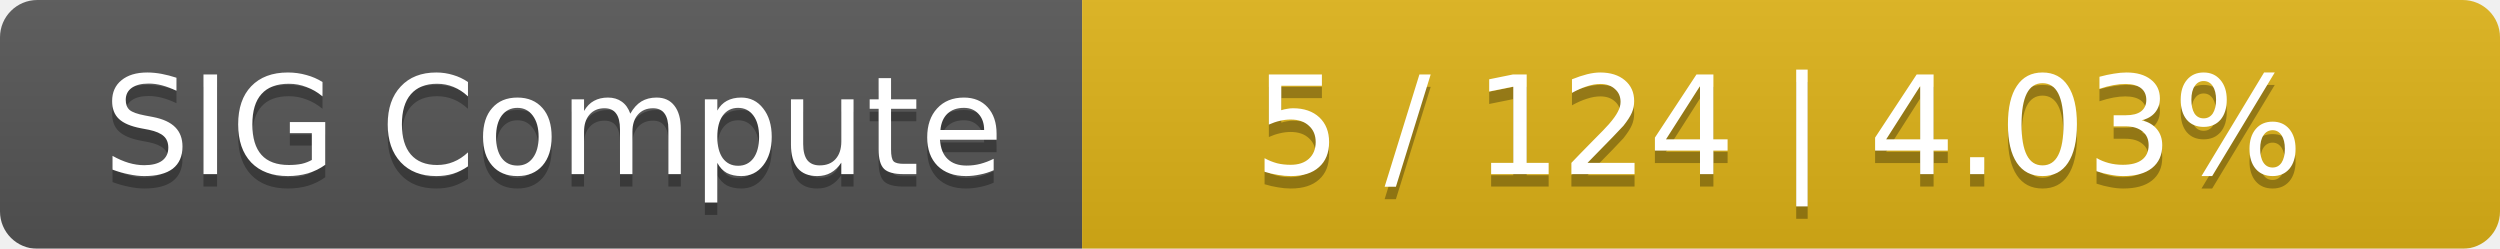
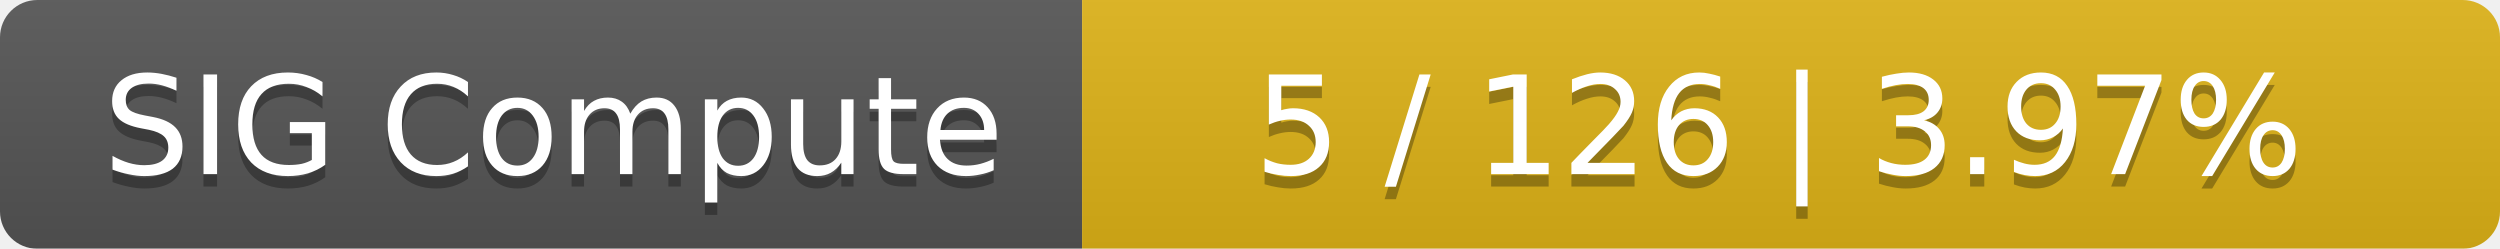
<svg xmlns="http://www.w3.org/2000/svg" width="201" height="20">
  <linearGradient id="smooth" x2="0" y2="100%">
    <stop offset="0" stop-color="#bbb" stop-opacity=".1" />
    <stop offset="1" stop-opacity=".1" />
  </linearGradient>
  <mask id="round">
    <rect width="201" height="20" rx="3" fill="#fff" />
  </mask>
  <g mask="url(#round)">
    <rect width="87" height="20" fill="#555" />
    <rect x="87" width="114" height="20" fill="#dfb317" />
    <rect width="201" height="20" fill="url(#smooth)" />
  </g>
  <g fill="#fff" text-anchor="middle" font-family="DejaVu Sans,Verdana,Geneva,sans-serif" font-size="11">
    <text x="44.5" y="15" fill="#010101" fill-opacity=".3">SIG Compute</text>
    <text x="44.5" y="14">SIG Compute</text>
-     <text x="143" y="15" fill="#010101" fill-opacity=".3">5 / 124    |    4.03%</text>
-     <text x="143" y="14">5 / 124    |    4.03%</text>
+     <text x="143" y="15" fill="#010101" fill-opacity=".3">5 / 126    |    3.97%</text>
+     <text x="143" y="14">5 / 126    |    3.97%</text>
  </g>
</svg>
